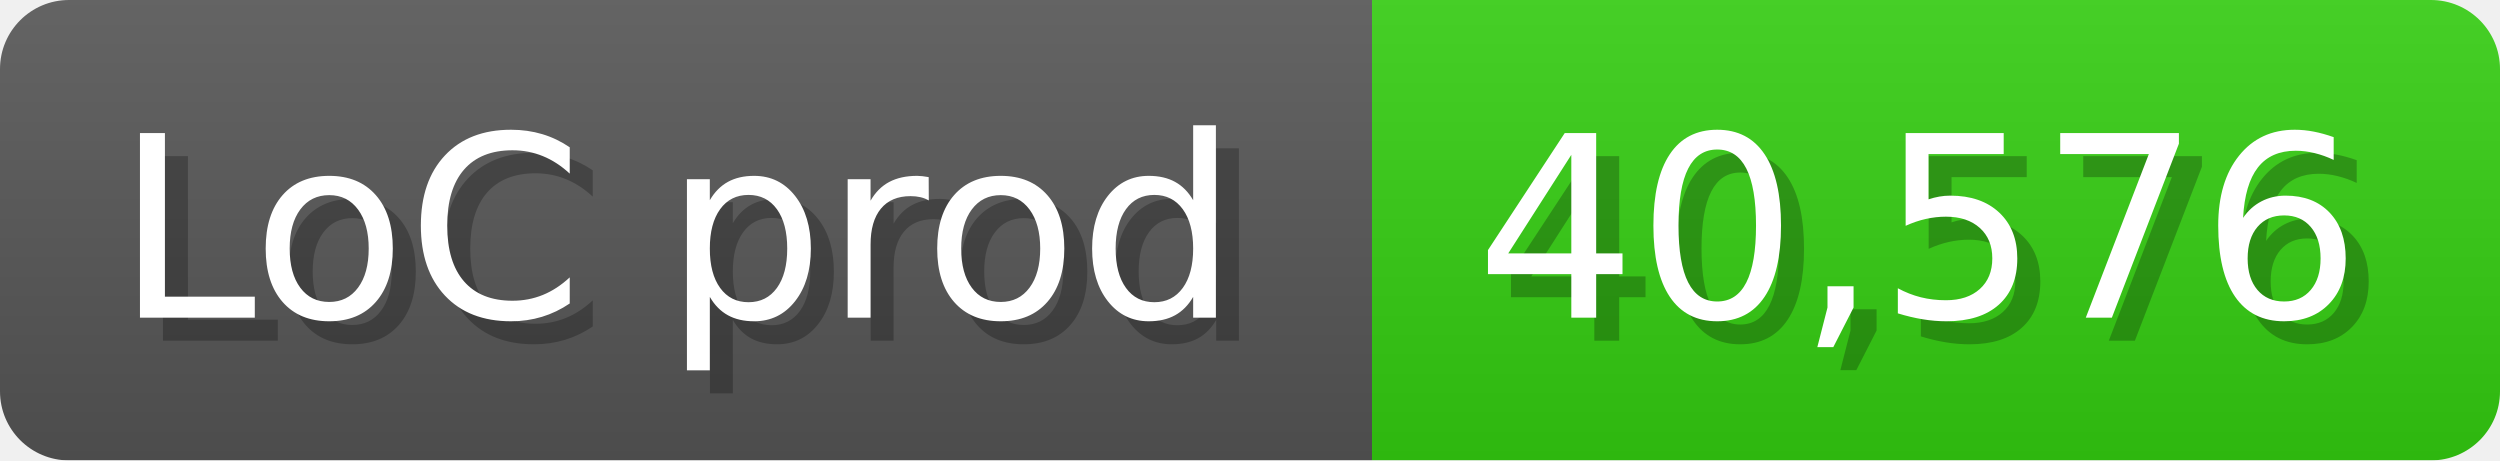
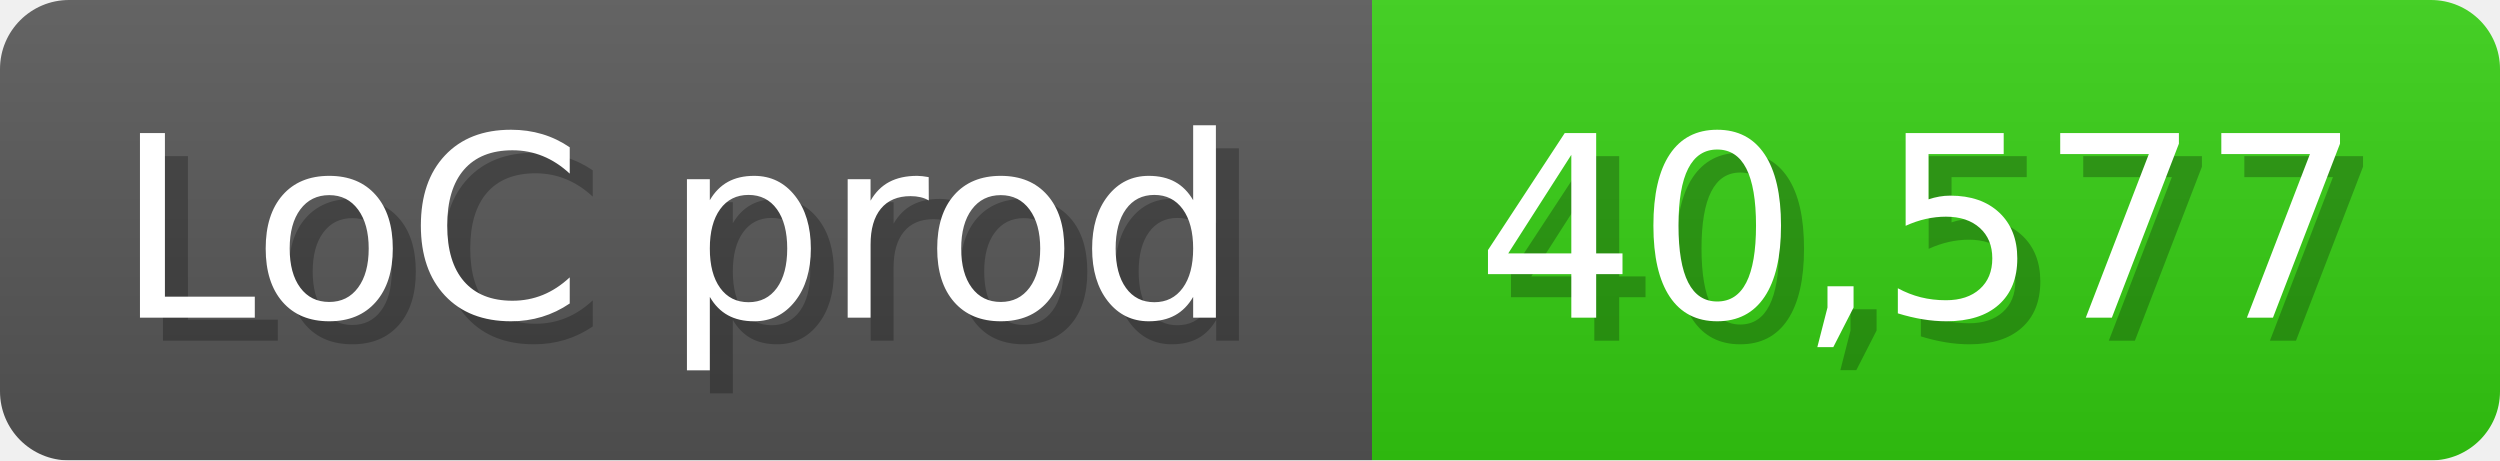
<svg xmlns="http://www.w3.org/2000/svg" width="108.6" height="20" viewBox="0 0 1086 200">
  <linearGradient id="a" x2="0" y2="100%">
    <stop offset="0" stop-opacity=".1" stop-color="#EEE" />
    <stop offset="1" stop-opacity=".1" />
  </linearGradient>
  <mask id="m">
    <rect width="1086" height="200" rx="30" fill="#FFF" />
  </mask>
  <g mask="url(#m)">
    <rect width="596" height="200" fill="#555" />
    <rect width="490" height="200" fill="#3C1" x="596" />
    <rect width="1086" height="200" fill="url(#a)" />
  </g>
  <g fill="#fff" text-anchor="start" font-family="Verdana,DejaVu Sans,sans-serif" font-size="110">
    <text x="60" y="148" textLength="496" fill="#000" opacity="0.25">LoC prod</text>
    <text x="50" y="138" textLength="496">LoC prod</text>
-     <text x="651" y="148" textLength="390" fill="#000" opacity="0.25">40,576</text>
-     <text x="641" y="138" textLength="390">40,576</text>
+     <text x="651" y="148" textLength="390" fill="#000" opacity="0.25">40,577</text>
+     <text x="641" y="138" textLength="390">40,577</text>
  </g>
</svg>
